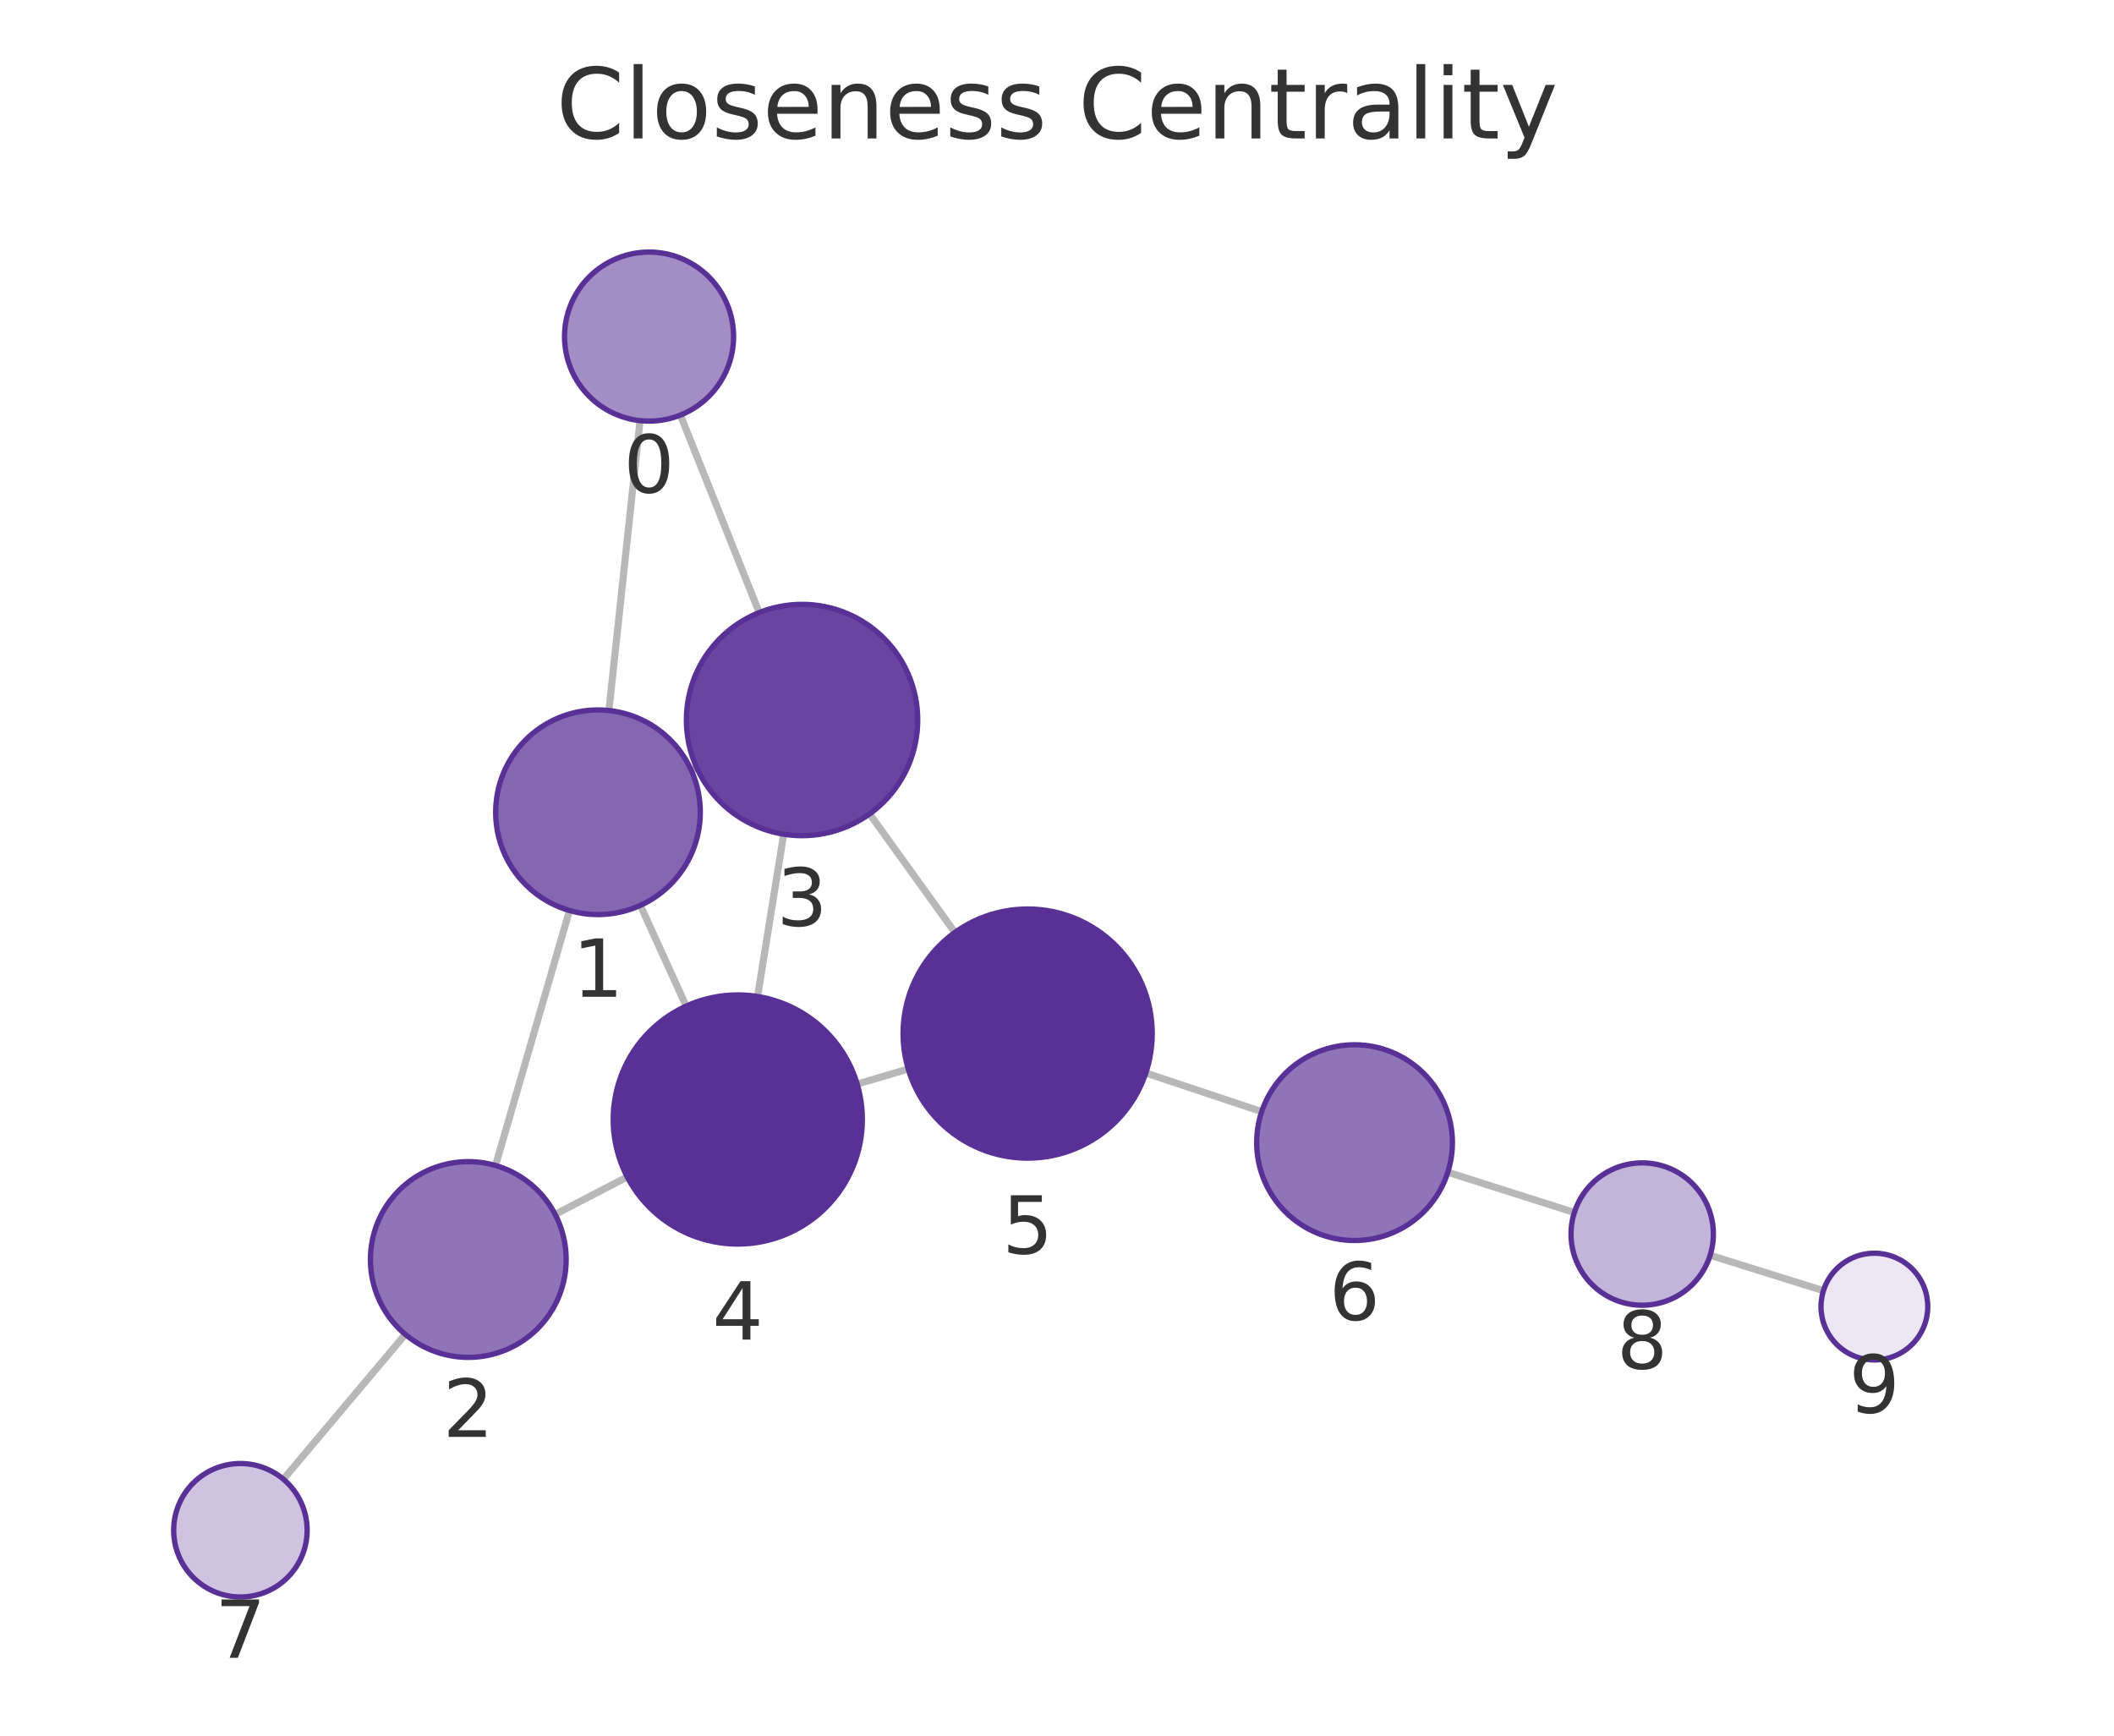
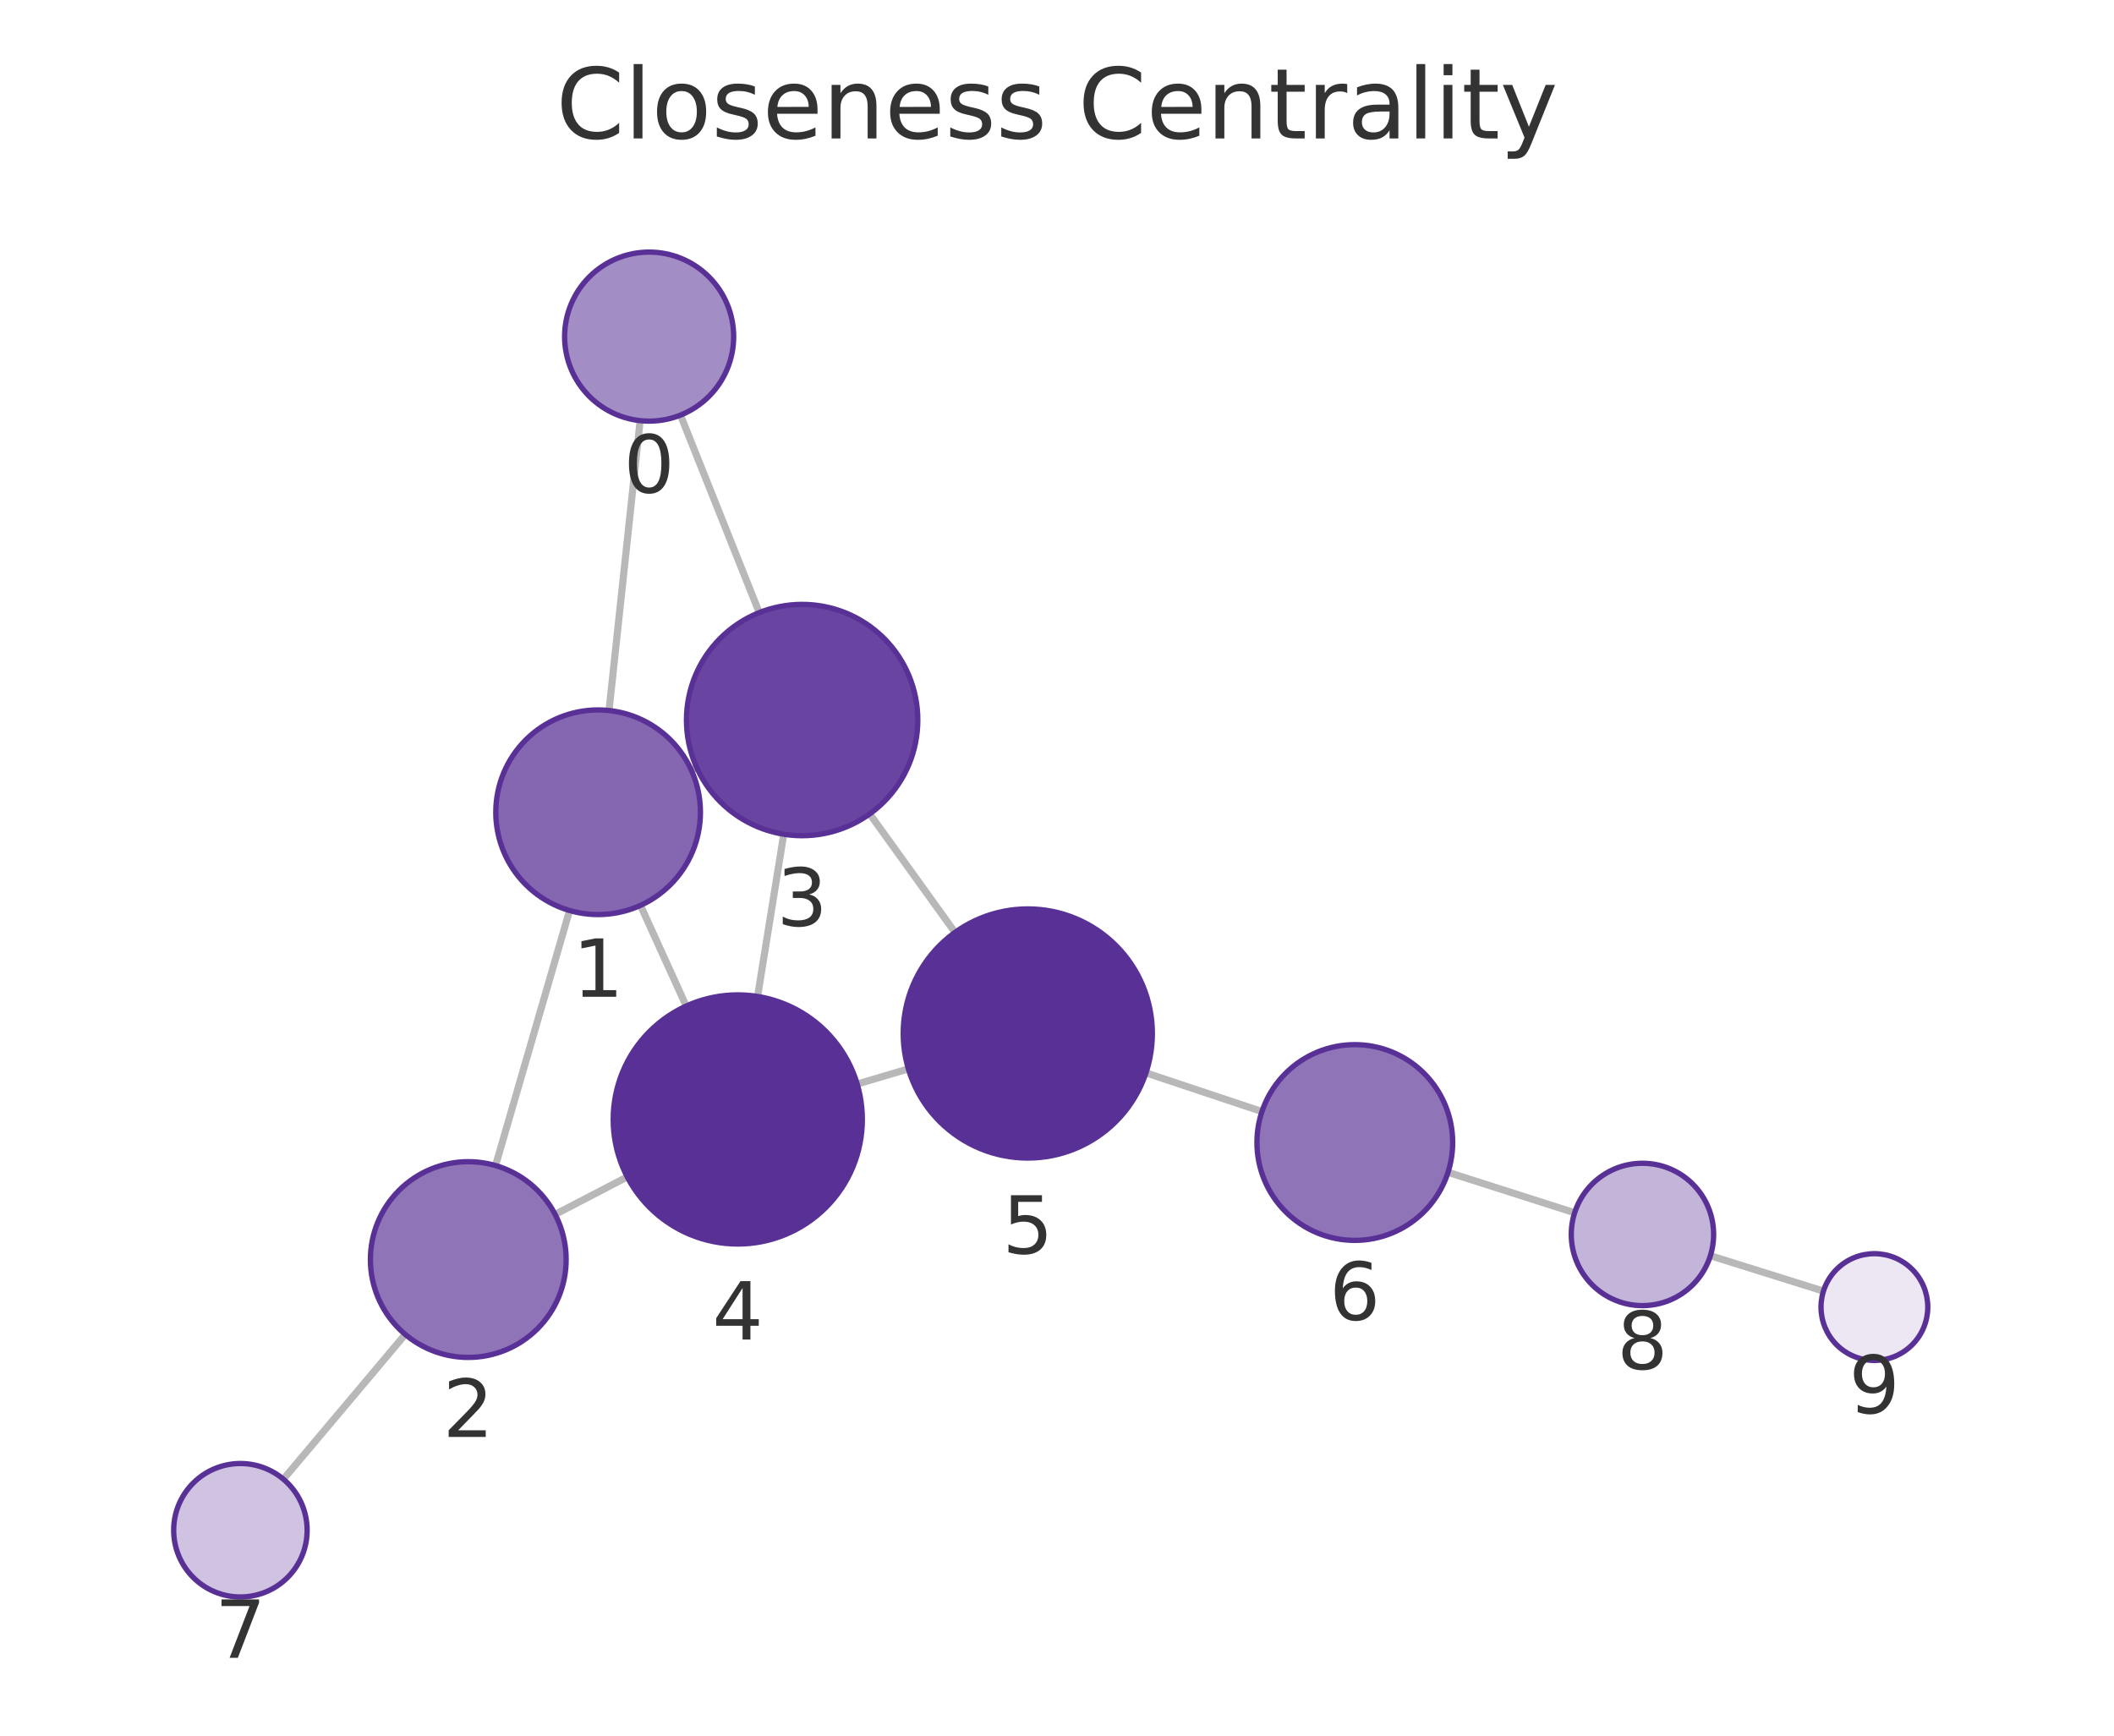
<svg xmlns="http://www.w3.org/2000/svg" xmlns:xlink="http://www.w3.org/1999/xlink" width="237.6pt" height="195.078pt" viewBox="0 0 237.6 195.078" version="1.1">
  <defs>
    <style type="text/css">*{stroke-linejoin: round; stroke-linecap: butt}</style>
  </defs>
  <g id="figure_1">
    <g id="patch_1">
      <path d="M 0 195.078  L 237.6 195.078  L 237.6 0  L 0 0  L 0 195.078  z " style="fill: none" />
    </g>
    <g id="axes_1">
      <g id="patch_2">
        <path d="M 7.2 187.878  L 230.4 187.878  L 230.4 21.558  L 7.2 21.558  L 7.2 187.878  z " style="fill: none" />
      </g>
      <g id="EdgeCollection_1">
-         <path d="M 71.936 47.278  L 68.437 79.859  " clip-path="url(#p97d1ed5f6f)" style="fill: #b8b8b8; stroke: #b8b8b8; stroke-width: 0.8" />
-         <path d="M 76.471 46.656  L 85.328 68.851  " clip-path="url(#p97d1ed5f6f)" style="fill: #b8b8b8; stroke: #b8b8b8; stroke-width: 0.8" />
-         <path d="M 64.007 102.338  L 55.696 130.997  " clip-path="url(#p97d1ed5f6f)" style="fill: #b8b8b8; stroke: #b8b8b8; stroke-width: 0.8" />
-         <path d="M 77.689 86.556  L 78.3 86.28  " clip-path="url(#p97d1ed5f6f)" style="fill: #b8b8b8; stroke: #b8b8b8; stroke-width: 0.8" />
-         <path d="M 71.972 101.761  L 77.123 113.081  " clip-path="url(#p97d1ed5f6f)" style="fill: #b8b8b8; stroke: #b8b8b8; stroke-width: 0.8" />
-         <path d="M 62.394 136.49  L 70.498 132.279  " clip-path="url(#p97d1ed5f6f)" style="fill: #b8b8b8; stroke: #b8b8b8; stroke-width: 0.8" />
-         <path d="M 45.549 149.978  L 31.85 166.254  " clip-path="url(#p97d1ed5f6f)" style="fill: #b8b8b8; stroke: #b8b8b8; stroke-width: 0.8" />
-         <path d="M 88.08 93.76  L 85.145 112.001  " clip-path="url(#p97d1ed5f6f)" style="fill: #b8b8b8; stroke: #b8b8b8; stroke-width: 0.8" />
-         <path d="M 97.738 91.478  L 107.325 104.804  " clip-path="url(#p97d1ed5f6f)" style="fill: #b8b8b8; stroke: #b8b8b8; stroke-width: 0.8" />
-         <path d="M 96.344 121.846  L 102.079 120.146  " clip-path="url(#p97d1ed5f6f)" style="fill: #b8b8b8; stroke: #b8b8b8; stroke-width: 0.8" />
-         <path d="M 128.782 120.599  L 141.807 124.944  " clip-path="url(#p97d1ed5f6f)" style="fill: #b8b8b8; stroke: #b8b8b8; stroke-width: 0.8" />
-         <path d="M 162.725 131.757  L 176.949 136.278  " clip-path="url(#p97d1ed5f6f)" style="fill: #b8b8b8; stroke: #b8b8b8; stroke-width: 0.8" />
-         <path d="M 192.209 141.087  L 204.943 145.065  " clip-path="url(#p97d1ed5f6f)" style="fill: #b8b8b8; stroke: #b8b8b8; stroke-width: 0.8" />
+         <path d="M 71.946 47.279  L 68.451 79.859  " clip-path="url(#p34a2d19a39)" style="fill: #b8b8b8; stroke: #b8b8b8; stroke-width: 0.8" />
+         <path d="M 76.48 46.657  L 85.336 68.854  " clip-path="url(#p34a2d19a39)" style="fill: #b8b8b8; stroke: #b8b8b8; stroke-width: 0.8" />
+         <path d="M 64.018 102.337  L 55.697 131.003  " clip-path="url(#p34a2d19a39)" style="fill: #b8b8b8; stroke: #b8b8b8; stroke-width: 0.8" />
+         <path d="M 77.703 86.556  L 78.308 86.283  " clip-path="url(#p34a2d19a39)" style="fill: #b8b8b8; stroke: #b8b8b8; stroke-width: 0.8" />
+         <path d="M 71.984 101.762  L 77.127 113.074  " clip-path="url(#p34a2d19a39)" style="fill: #b8b8b8; stroke: #b8b8b8; stroke-width: 0.8" />
+         <path d="M 62.391 136.493  L 70.5 132.277  " clip-path="url(#p34a2d19a39)" style="fill: #b8b8b8; stroke: #b8b8b8; stroke-width: 0.8" />
+         <path d="M 45.547 149.982  L 31.85 166.253  " clip-path="url(#p34a2d19a39)" style="fill: #b8b8b8; stroke: #b8b8b8; stroke-width: 0.8" />
+         <path d="M 88.086 93.763  L 85.148 111.997  " clip-path="url(#p34a2d19a39)" style="fill: #b8b8b8; stroke: #b8b8b8; stroke-width: 0.8" />
+         <path d="M 97.749 91.479  L 107.337 104.797  " clip-path="url(#p34a2d19a39)" style="fill: #b8b8b8; stroke: #b8b8b8; stroke-width: 0.8" />
+         <path d="M 96.344 121.841  L 102.094 120.137  " clip-path="url(#p34a2d19a39)" style="fill: #b8b8b8; stroke: #b8b8b8; stroke-width: 0.8" />
+         <path d="M 128.798 120.586  L 141.836 124.933  " clip-path="url(#p34a2d19a39)" style="fill: #b8b8b8; stroke: #b8b8b8; stroke-width: 0.8" />
+         <path d="M 162.749 131.761  L 176.981 136.309  " clip-path="url(#p34a2d19a39)" style="fill: #b8b8b8; stroke: #b8b8b8; stroke-width: 0.8" />
+         <path d="M 192.236 141.135  L 204.944 145.114  " clip-path="url(#p34a2d19a39)" style="fill: #b8b8b8; stroke: #b8b8b8; stroke-width: 0.8" />
      </g>
      <g id="VertexCollection_1">
-         <path d="M 72.95 47.332  C 75.469 47.332 77.886 46.331 79.667 44.55  C 81.449 42.768 82.45 40.352 82.45 37.832  C 82.45 35.313 81.449 32.896 79.667 31.115  C 77.886 29.333 75.469 28.332 72.95 28.332  C 70.43 28.332 68.014 29.333 66.232 31.115  C 64.451 32.896 63.45 35.313 63.45 37.832  C 63.45 40.352 64.451 42.768 66.232 44.55  C 68.014 46.331 70.43 47.332 72.95 47.332  z " clip-path="url(#p97d1ed5f6f)" style="fill: #a38dc5; stroke: #593196; stroke-width: 0.6" />
-         <path d="M 67.209 102.793  C 70.259 102.793 73.185 101.582 75.341 99.425  C 77.498 97.268 78.709 94.343 78.709 91.293  C 78.709 88.243 77.498 85.318 75.341 83.162  C 73.185 81.005 70.259 79.793 67.209 79.793  C 64.16 79.793 61.234 81.005 59.078 83.162  C 56.921 85.318 55.709 88.243 55.709 91.293  C 55.709 94.343 56.921 97.268 59.078 99.425  C 61.234 101.582 64.16 102.793 67.209 102.793  z " clip-path="url(#p97d1ed5f6f)" style="fill: #8466b1; stroke: #593196; stroke-width: 0.6" />
-         <path d="M 52.633 152.562  C 55.55 152.562 58.348 151.403 60.411 149.34  C 62.474 147.277 63.633 144.479 63.633 141.562  C 63.633 138.645 62.474 135.847 60.411 133.784  C 58.348 131.721 55.55 130.562 52.633 130.562  C 49.715 130.562 46.917 131.721 44.854 133.784  C 42.792 135.847 41.633 138.645 41.633 141.562  C 41.633 144.479 42.792 147.277 44.854 149.34  C 46.917 151.403 49.715 152.562 52.633 152.562  z " clip-path="url(#p97d1ed5f6f)" style="fill: #8f74b8; stroke: #593196; stroke-width: 0.6" />
-         <path d="M 90.146 93.925  C 93.593 93.925 96.9 92.556 99.338 90.118  C 101.776 87.68 103.146 84.373 103.146 80.925  C 103.146 77.478 101.776 74.171 99.338 71.733  C 96.9 69.295 93.593 67.925 90.146 67.925  C 86.698 67.925 83.391 69.295 80.953 71.733  C 78.516 74.171 77.146 77.478 77.146 80.925  C 77.146 84.373 78.516 87.68 80.953 90.118  C 83.391 92.556 86.698 93.925 90.146 93.925  z " clip-path="url(#p97d1ed5f6f)" style="fill: #6944a0; stroke: #593196; stroke-width: 0.6" />
-         <path d="M 82.921 139.824  C 86.634 139.824 90.195 138.348 92.82 135.723  C 95.446 133.098 96.921 129.536 96.921 125.824  C 96.921 122.111 95.446 118.549 92.82 115.924  C 90.195 113.299 86.634 111.824 82.921 111.824  C 79.208 111.824 75.647 113.299 73.021 115.924  C 70.396 118.549 68.921 122.111 68.921 125.824  C 68.921 129.536 70.396 133.098 73.021 135.723  C 75.647 138.348 79.208 139.824 82.921 139.824  z " clip-path="url(#p97d1ed5f6f)" style="fill: #593196; stroke: #593196; stroke-width: 0.6" />
-         <path d="M 115.502 130.168  C 119.214 130.168 122.776 128.693 125.401 126.068  C 128.026 123.442 129.502 119.881 129.502 116.168  C 129.502 112.455 128.026 108.894 125.401 106.269  C 122.776 103.643 119.214 102.168 115.502 102.168  C 111.789 102.168 108.227 103.643 105.602 106.269  C 102.977 108.894 101.502 112.455 101.502 116.168  C 101.502 119.881 102.977 123.442 105.602 126.068  C 108.227 128.693 111.789 130.168 115.502 130.168  z " clip-path="url(#p97d1ed5f6f)" style="fill: #593196; stroke: #593196; stroke-width: 0.6" />
-         <path d="M 152.242 139.425  C 155.159 139.425 157.957 138.266 160.02 136.203  C 162.083 134.14 163.242 131.342 163.242 128.425  C 163.242 125.508 162.083 122.71 160.02 120.647  C 157.957 118.584 155.159 117.425 152.242 117.425  C 149.325 117.425 146.527 118.584 144.464 120.647  C 142.401 122.71 141.242 125.508 141.242 128.425  C 141.242 131.342 142.401 134.14 144.464 136.203  C 146.527 138.266 149.325 139.425 152.242 139.425  z " clip-path="url(#p97d1ed5f6f)" style="fill: #8f74b8; stroke: #593196; stroke-width: 0.6" />
-         <path d="M 27.021 179.492  C 29.01 179.492 30.917 178.702 32.324 177.295  C 33.73 175.889 34.521 173.981 34.521 171.992  C 34.521 170.003 33.73 168.095 32.324 166.689  C 30.917 165.282 29.01 164.492 27.021 164.492  C 25.032 164.492 23.124 165.282 21.717 166.689  C 20.311 168.095 19.521 170.003 19.521 171.992  C 19.521 173.981 20.311 175.889 21.717 177.295  C 23.124 178.702 25.032 179.492 27.021 179.492  z " clip-path="url(#p97d1ed5f6f)" style="fill: #cfc3e1; stroke: #593196; stroke-width: 0.6" />
-         <path d="M 184.573 146.701  C 186.694 146.701 188.729 145.858 190.23 144.358  C 191.73 142.858 192.573 140.823 192.573 138.701  C 192.573 136.579 191.73 134.544 190.23 133.044  C 188.729 131.544 186.694 130.701 184.573 130.701  C 182.451 130.701 180.416 131.544 178.916 133.044  C 177.416 134.544 176.573 136.579 176.573 138.701  C 176.573 140.823 177.416 142.858 178.916 144.358  C 180.416 145.858 182.451 146.701 184.573 146.701  z " clip-path="url(#p97d1ed5f6f)" style="fill: #c3b4d9; stroke: #593196; stroke-width: 0.6" />
-         <path d="M 210.67 152.854  C 212.261 152.854 213.787 152.222 214.912 151.097  C 216.038 149.971 216.67 148.445 216.67 146.854  C 216.67 145.263 216.038 143.737 214.912 142.611  C 213.787 141.486 212.261 140.854 210.67 140.854  C 209.079 140.854 207.552 141.486 206.427 142.611  C 205.302 143.737 204.67 145.263 204.67 146.854  C 204.67 148.445 205.302 149.971 206.427 151.097  C 207.552 152.222 209.079 152.854 210.67 152.854  z " clip-path="url(#p97d1ed5f6f)" style="fill: #ece7f3; stroke: #593196; stroke-width: 0.6" />
+         <path d="M 72.959 47.333  C 75.479 47.333 77.895 46.332 79.677 44.551  C 81.458 42.769 82.459 40.353 82.459 37.833  C 82.459 35.314 81.458 32.897 79.677 31.116  C 77.895 29.334 75.479 28.333 72.959 28.333  C 70.44 28.333 68.023 29.334 66.242 31.116  C 64.46 32.897 63.459 35.314 63.459 37.833  C 63.459 40.353 64.46 42.769 66.242 44.551  C 68.023 46.332 70.44 47.333 72.959 47.333  z " clip-path="url(#p34a2d19a39)" style="fill: #a38dc5; stroke: #593196; stroke-width: 0.6" />
+         <path d="M 67.224 102.793  C 70.274 102.793 73.2 101.581 75.356 99.425  C 77.513 97.268 78.724 94.343 78.724 91.293  C 78.724 88.243 77.513 85.318 75.356 83.161  C 73.2 81.005 70.274 79.793 67.224 79.793  C 64.175 79.793 61.249 81.005 59.093 83.161  C 56.936 85.318 55.724 88.243 55.724 91.293  C 55.724 94.343 56.936 97.268 59.093 99.425  C 61.249 101.581 64.175 102.793 67.224 102.793  z " clip-path="url(#p34a2d19a39)" style="fill: #8466b1; stroke: #593196; stroke-width: 0.6" />
+         <path d="M 52.631 152.567  C 55.548 152.567 58.346 151.408 60.409 149.345  C 62.472 147.282 63.631 144.484 63.631 141.567  C 63.631 138.65 62.472 135.852 60.409 133.789  C 58.346 131.726 55.548 130.567 52.631 130.567  C 49.714 130.567 46.916 131.726 44.853 133.789  C 42.79 135.852 41.631 138.65 41.631 141.567  C 41.631 144.484 42.79 147.282 44.853 149.345  C 46.916 151.408 49.714 152.567 52.631 152.567  z " clip-path="url(#p34a2d19a39)" style="fill: #8f74b8; stroke: #593196; stroke-width: 0.6" />
+         <path d="M 90.154 93.929  C 93.601 93.929 96.908 92.559 99.346 90.121  C 101.784 87.683 103.154 84.376 103.154 80.929  C 103.154 77.481 101.784 74.174 99.346 71.736  C 96.908 69.298 93.601 67.929 90.154 67.929  C 86.706 67.929 83.399 69.298 80.961 71.736  C 78.523 74.174 77.154 77.481 77.154 80.929  C 77.154 84.376 78.523 87.683 80.961 90.121  C 83.399 92.559 86.706 93.929 90.154 93.929  z " clip-path="url(#p34a2d19a39)" style="fill: #6944a0; stroke: #593196; stroke-width: 0.6" />
+         <path d="M 82.921 139.819  C 86.634 139.819 90.195 138.344 92.82 135.718  C 95.446 133.093 96.921 129.532 96.921 125.819  C 96.921 122.106 95.446 118.545 92.82 115.919  C 90.195 113.294 86.634 111.819 82.921 111.819  C 79.208 111.819 75.647 113.294 73.021 115.919  C 70.396 118.545 68.921 122.106 68.921 125.819  C 68.921 129.532 70.396 133.093 73.021 135.718  C 75.647 138.344 79.208 139.819 82.921 139.819  z " clip-path="url(#p34a2d19a39)" style="fill: #593196; stroke: #593196; stroke-width: 0.6" />
+         <path d="M 115.517 130.158  C 119.23 130.158 122.791 128.683 125.416 126.058  C 128.042 123.433 129.517 119.871 129.517 116.158  C 129.517 112.446 128.042 108.884 125.416 106.259  C 122.791 103.634 119.23 102.158 115.517 102.158  C 111.804 102.158 108.243 103.634 105.617 106.259  C 102.992 108.884 101.517 112.446 101.517 116.158  C 101.517 119.871 102.992 123.433 105.617 126.058  C 108.243 128.683 111.804 130.158 115.517 130.158  z " clip-path="url(#p34a2d19a39)" style="fill: #593196; stroke: #593196; stroke-width: 0.6" />
+         <path d="M 152.271 139.412  C 155.188 139.412 157.987 138.253 160.049 136.191  C 162.112 134.128 163.271 131.33 163.271 128.412  C 163.271 125.495 162.112 122.697 160.049 120.634  C 157.987 118.571 155.188 117.412 152.271 117.412  C 149.354 117.412 146.556 118.571 144.493 120.634  C 142.43 122.697 141.271 125.495 141.271 128.412  C 141.271 131.33 142.43 134.128 144.493 136.191  C 146.556 138.253 149.354 139.412 152.271 139.412  z " clip-path="url(#p34a2d19a39)" style="fill: #8f74b8; stroke: #593196; stroke-width: 0.6" />
+         <path d="M 27.02 179.491  C 29.009 179.491 30.917 178.701 32.324 177.294  C 33.73 175.888 34.52 173.98 34.52 171.991  C 34.52 170.002 33.73 168.094 32.324 166.688  C 30.917 165.281 29.009 164.491 27.02 164.491  C 25.031 164.491 23.123 165.281 21.717 166.688  C 20.311 168.094 19.52 170.002 19.52 171.991  C 19.52 173.98 20.311 175.888 21.717 177.294  C 23.123 178.701 25.031 179.491 27.02 179.491  z " clip-path="url(#p34a2d19a39)" style="fill: #cfc3e1; stroke: #593196; stroke-width: 0.6" />
+         <path d="M 184.601 146.745  C 186.723 146.745 188.758 145.902 190.258 144.402  C 191.758 142.901 192.601 140.866 192.601 138.745  C 192.601 136.623 191.758 134.588 190.258 133.088  C 188.758 131.588 186.723 130.745 184.601 130.745  C 182.48 130.745 180.445 131.588 178.944 133.088  C 177.444 134.588 176.601 136.623 176.601 138.745  C 176.601 140.866 177.444 142.901 178.944 144.402  C 180.445 145.902 182.48 146.745 184.601 146.745  z " clip-path="url(#p34a2d19a39)" style="fill: #c3b4d9; stroke: #593196; stroke-width: 0.6" />
+         <path d="M 210.67 152.907  C 212.261 152.907 213.788 152.275 214.913 151.15  C 216.038 150.024 216.67 148.498 216.67 146.907  C 216.67 145.316 216.038 143.789 214.913 142.664  C 213.788 141.539 212.261 140.907 210.67 140.907  C 209.079 140.907 207.553 141.539 206.427 142.664  C 205.302 143.789 204.67 145.316 204.67 146.907  C 204.67 148.498 205.302 150.024 206.427 151.15  C 207.553 152.275 209.079 152.907 210.67 152.907  z " clip-path="url(#p34a2d19a39)" style="fill: #ece7f3; stroke: #593196; stroke-width: 0.6" />
      </g>
      <g id="text_1">
-         <g clip-path="url(#p97d1ed5f6f)">
-           <g style="fill: #333333" transform="translate(70.08673 55.37017) scale(0.09 -0.09)">
+         <g clip-path="url(#p34a2d19a39)">
+           <g style="fill: #333333" transform="translate(70.09628 55.3713) scale(0.09 -0.09)">
            <defs>
              <path id="DejaVuSans-13" d="M 2034 4250  Q 1547 4250 1301 3770  Q 1056 3291 1056 2328  Q 1056 1369 1301 889  Q 1547 409 2034 409  Q 2525 409 2770 889  Q 3016 1369 3016 2328  Q 3016 3291 2770 3770  Q 2525 4250 2034 4250  z M 2034 4750  Q 2819 4750 3233 4129  Q 3647 3509 3647 2328  Q 3647 1150 3233 529  Q 2819 -91 2034 -91  Q 1250 -91 836 529  Q 422 1150 422 2328  Q 422 3509 836 4129  Q 1250 4750 2034 4750  z " transform="scale(0.015625)" />
            </defs>
            <use xlink:href="#DejaVuSans-13" />
          </g>
        </g>
      </g>
      <g id="text_2">
-         <g clip-path="url(#p97d1ed5f6f)">
-           <g style="fill: #333333" transform="translate(64.34628 112.0311) scale(0.09 -0.09)">
+         <g clip-path="url(#p34a2d19a39)">
+           <g style="fill: #333333" transform="translate(64.36122 112.031) scale(0.09 -0.09)">
            <defs>
              <path id="DejaVuSans-14" d="M 794 531  L 1825 531  L 1825 4091  L 703 3866  L 703 4441  L 1819 4666  L 2450 4666  L 2450 531  L 3481 531  L 3481 0  L 794 0  L 794 531  z " transform="scale(0.015625)" />
            </defs>
            <use xlink:href="#DejaVuSans-14" />
          </g>
        </g>
      </g>
      <g id="text_3">
-         <g clip-path="url(#p97d1ed5f6f)">
-           <g style="fill: #333333" transform="translate(49.76953 161.4998) scale(0.09 -0.09)">
+         <g clip-path="url(#p34a2d19a39)">
+           <g style="fill: #333333" transform="translate(49.76787 161.5049) scale(0.09 -0.09)">
            <defs>
              <path id="DejaVuSans-15" d="M 1228 531  L 3431 531  L 3431 0  L 469 0  L 469 531  Q 828 903 1448 1529  Q 2069 2156 2228 2338  Q 2531 2678 2651 2914  Q 2772 3150 2772 3378  Q 2772 3750 2511 3984  Q 2250 4219 1831 4219  Q 1534 4219 1204 4116  Q 875 4013 500 3803  L 500 4441  Q 881 4594 1212 4672  Q 1544 4750 1819 4750  Q 2544 4750 2975 4387  Q 3406 4025 3406 3419  Q 3406 3131 3298 2873  Q 3191 2616 2906 2266  Q 2828 2175 2409 1742  Q 1991 1309 1228 531  z " transform="scale(0.015625)" />
            </defs>
            <use xlink:href="#DejaVuSans-15" />
          </g>
        </g>
      </g>
      <g id="text_4">
-         <g clip-path="url(#p97d1ed5f6f)">
-           <g style="fill: #333333" transform="translate(87.2827 104.0632) scale(0.09 -0.09)">
+         <g clip-path="url(#p34a2d19a39)">
+           <g style="fill: #333333" transform="translate(87.2906 104.0664) scale(0.09 -0.09)">
            <defs>
              <path id="DejaVuSans-16" d="M 2597 2516  Q 3050 2419 3304 2112  Q 3559 1806 3559 1356  Q 3559 666 3084 287  Q 2609 -91 1734 -91  Q 1441 -91 1130 -33  Q 819 25 488 141  L 488 750  Q 750 597 1062 519  Q 1375 441 1716 441  Q 2309 441 2620 675  Q 2931 909 2931 1356  Q 2931 1769 2642 2001  Q 2353 2234 1838 2234  L 1294 2234  L 1294 2753  L 1863 2753  Q 2328 2753 2575 2939  Q 2822 3125 2822 3475  Q 2822 3834 2567 4026  Q 2313 4219 1838 4219  Q 1578 4219 1281 4162  Q 984 4106 628 3988  L 628 4550  Q 988 4650 1302 4700  Q 1616 4750 1894 4750  Q 2613 4750 3031 4423  Q 3450 4097 3450 3541  Q 3450 3153 3228 2886  Q 3006 2619 2597 2516  z " transform="scale(0.015625)" />
            </defs>
            <use xlink:href="#DejaVuSans-16" />
          </g>
        </g>
      </g>
      <g id="text_5">
-         <g clip-path="url(#p97d1ed5f6f)">
-           <g style="fill: #333333" transform="translate(80.05771 150.5614) scale(0.09 -0.09)">
+         <g clip-path="url(#p34a2d19a39)">
+           <g style="fill: #333333" transform="translate(80.05782 150.5566) scale(0.09 -0.09)">
            <defs>
              <path id="DejaVuSans-17" d="M 2419 4116  L 825 1625  L 2419 1625  L 2419 4116  z M 2253 4666  L 3047 4666  L 3047 1625  L 3713 1625  L 3713 1100  L 3047 1100  L 3047 0  L 2419 0  L 2419 1100  L 313 1100  L 313 1709  L 2253 4666  z " transform="scale(0.015625)" />
            </defs>
            <use xlink:href="#DejaVuSans-17" />
          </g>
        </g>
      </g>
      <g id="text_6">
-         <g clip-path="url(#p97d1ed5f6f)">
-           <g style="fill: #333333" transform="translate(112.6385 140.9061) scale(0.09 -0.09)">
+         <g clip-path="url(#p34a2d19a39)">
+           <g style="fill: #333333" transform="translate(112.6537 140.8963) scale(0.09 -0.09)">
            <defs>
              <path id="DejaVuSans-18" d="M 691 4666  L 3169 4666  L 3169 4134  L 1269 4134  L 1269 2991  Q 1406 3038 1543 3061  Q 1681 3084 1819 3084  Q 2600 3084 3056 2656  Q 3513 2228 3513 1497  Q 3513 744 3044 326  Q 2575 -91 1722 -91  Q 1428 -91 1123 -41  Q 819 9 494 109  L 494 744  Q 775 591 1075 516  Q 1375 441 1709 441  Q 2250 441 2565 725  Q 2881 1009 2881 1497  Q 2881 1984 2565 2268  Q 2250 2553 1709 2553  Q 1456 2553 1204 2497  Q 953 2441 691 2322  L 691 4666  z " transform="scale(0.015625)" />
            </defs>
            <use xlink:href="#DejaVuSans-18" />
          </g>
        </g>
      </g>
      <g id="text_7">
-         <g clip-path="url(#p97d1ed5f6f)">
-           <g style="fill: #333333" transform="translate(149.3789 148.3629) scale(0.09 -0.09)">
+         <g clip-path="url(#p34a2d19a39)">
+           <g style="fill: #333333" transform="translate(149.408 148.3503) scale(0.09 -0.09)">
            <defs>
              <path id="DejaVuSans-19" d="M 2113 2584  Q 1688 2584 1439 2293  Q 1191 2003 1191 1497  Q 1191 994 1439 701  Q 1688 409 2113 409  Q 2538 409 2786 701  Q 3034 994 3034 1497  Q 3034 2003 2786 2293  Q 2538 2584 2113 2584  z M 3366 4563  L 3366 3988  Q 3128 4100 2886 4159  Q 2644 4219 2406 4219  Q 1781 4219 1451 3797  Q 1122 3375 1075 2522  Q 1259 2794 1537 2939  Q 1816 3084 2150 3084  Q 2853 3084 3261 2657  Q 3669 2231 3669 1497  Q 3669 778 3244 343  Q 2819 -91 2113 -91  Q 1303 -91 875 529  Q 447 1150 447 2328  Q 447 3434 972 4092  Q 1497 4750 2381 4750  Q 2619 4750 2861 4703  Q 3103 4656 3366 4563  z " transform="scale(0.015625)" />
            </defs>
            <use xlink:href="#DejaVuSans-19" />
          </g>
        </g>
      </g>
      <g id="text_8">
-         <g clip-path="url(#p97d1ed5f6f)">
-           <g style="fill: #333333" transform="translate(24.1574 186.3298) scale(0.09 -0.09)">
+         <g clip-path="url(#p34a2d19a39)">
+           <g style="fill: #333333" transform="translate(24.15718 186.3289) scale(0.09 -0.09)">
            <defs>
              <path id="DejaVuSans-1a" d="M 525 4666  L 3525 4666  L 3525 4397  L 1831 0  L 1172 0  L 2766 4134  L 525 4134  L 525 4666  z " transform="scale(0.015625)" />
            </defs>
            <use xlink:href="#DejaVuSans-1a" />
          </g>
        </g>
      </g>
      <g id="text_9">
-         <g clip-path="url(#p97d1ed5f6f)">
-           <g style="fill: #333333" transform="translate(181.7095 153.839) scale(0.09 -0.09)">
+         <g clip-path="url(#p34a2d19a39)">
+           <g style="fill: #333333" transform="translate(181.7382 153.8825) scale(0.09 -0.09)">
            <defs>
              <path id="DejaVuSans-1b" d="M 2034 2216  Q 1584 2216 1326 1975  Q 1069 1734 1069 1313  Q 1069 891 1326 650  Q 1584 409 2034 409  Q 2484 409 2743 651  Q 3003 894 3003 1313  Q 3003 1734 2745 1975  Q 2488 2216 2034 2216  z M 1403 2484  Q 997 2584 770 2862  Q 544 3141 544 3541  Q 544 4100 942 4425  Q 1341 4750 2034 4750  Q 2731 4750 3128 4425  Q 3525 4100 3525 3541  Q 3525 3141 3298 2862  Q 3072 2584 2669 2484  Q 3125 2378 3379 2068  Q 3634 1759 3634 1313  Q 3634 634 3220 271  Q 2806 -91 2034 -91  Q 1263 -91 848 271  Q 434 634 434 1313  Q 434 1759 690 2068  Q 947 2378 1403 2484  z M 1172 3481  Q 1172 3119 1398 2916  Q 1625 2713 2034 2713  Q 2441 2713 2670 2916  Q 2900 3119 2900 3481  Q 2900 3844 2670 4047  Q 2441 4250 2034 4250  Q 1625 4250 1398 4047  Q 1172 3844 1172 3481  z " transform="scale(0.015625)" />
            </defs>
            <use xlink:href="#DejaVuSans-1b" />
          </g>
        </g>
      </g>
      <g id="text_10">
-         <g clip-path="url(#p97d1ed5f6f)">
-           <g style="fill: #333333" transform="translate(207.8067 158.7919) scale(0.09 -0.09)">
+         <g clip-path="url(#p34a2d19a39)">
+           <g style="fill: #333333" transform="translate(207.8069 158.8448) scale(0.09 -0.09)">
            <defs>
              <path id="DejaVuSans-1c" d="M 703 97  L 703 672  Q 941 559 1184 500  Q 1428 441 1663 441  Q 2288 441 2617 861  Q 2947 1281 2994 2138  Q 2813 1869 2534 1725  Q 2256 1581 1919 1581  Q 1219 1581 811 2004  Q 403 2428 403 3163  Q 403 3881 828 4315  Q 1253 4750 1959 4750  Q 2769 4750 3195 4129  Q 3622 3509 3622 2328  Q 3622 1225 3098 567  Q 2575 -91 1691 -91  Q 1453 -91 1209 -44  Q 966 3 703 97  z M 1959 2075  Q 2384 2075 2632 2365  Q 2881 2656 2881 3163  Q 2881 3666 2632 3958  Q 2384 4250 1959 4250  Q 1534 4250 1286 3958  Q 1038 3666 1038 3163  Q 1038 2656 1286 2365  Q 1534 2075 1959 2075  z " transform="scale(0.015625)" />
            </defs>
            <use xlink:href="#DejaVuSans-1c" />
          </g>
        </g>
      </g>
      <g id="matplotlib.axis_1" />
      <g id="matplotlib.axis_2" />
      <g id="text_11">
        <g style="fill: #333333" transform="translate(62.5032 15.55828) scale(0.11 -0.11)">
          <defs>
            <path id="DejaVuSans-26" d="M 4122 4306  L 4122 3641  Q 3803 3938 3442 4084  Q 3081 4231 2675 4231  Q 1875 4231 1450 3742  Q 1025 3253 1025 2328  Q 1025 1406 1450 917  Q 1875 428 2675 428  Q 3081 428 3442 575  Q 3803 722 4122 1019  L 4122 359  Q 3791 134 3420 21  Q 3050 -91 2638 -91  Q 1578 -91 968 557  Q 359 1206 359 2328  Q 359 3453 968 4101  Q 1578 4750 2638 4750  Q 3056 4750 3426 4639  Q 3797 4528 4122 4306  z " transform="scale(0.015625)" />
            <path id="DejaVuSans-4f" d="M 603 4863  L 1178 4863  L 1178 0  L 603 0  L 603 4863  z " transform="scale(0.015625)" />
            <path id="DejaVuSans-52" d="M 1959 3097  Q 1497 3097 1228 2736  Q 959 2375 959 1747  Q 959 1119 1226 758  Q 1494 397 1959 397  Q 2419 397 2687 759  Q 2956 1122 2956 1747  Q 2956 2369 2687 2733  Q 2419 3097 1959 3097  z M 1959 3584  Q 2709 3584 3137 3096  Q 3566 2609 3566 1747  Q 3566 888 3137 398  Q 2709 -91 1959 -91  Q 1206 -91 779 398  Q 353 888 353 1747  Q 353 2609 779 3096  Q 1206 3584 1959 3584  z " transform="scale(0.015625)" />
            <path id="DejaVuSans-56" d="M 2834 3397  L 2834 2853  Q 2591 2978 2328 3040  Q 2066 3103 1784 3103  Q 1356 3103 1142 2972  Q 928 2841 928 2578  Q 928 2378 1081 2264  Q 1234 2150 1697 2047  L 1894 2003  Q 2506 1872 2764 1633  Q 3022 1394 3022 966  Q 3022 478 2636 193  Q 2250 -91 1575 -91  Q 1294 -91 989 -36  Q 684 19 347 128  L 347 722  Q 666 556 975 473  Q 1284 391 1588 391  Q 1994 391 2212 530  Q 2431 669 2431 922  Q 2431 1156 2273 1281  Q 2116 1406 1581 1522  L 1381 1569  Q 847 1681 609 1914  Q 372 2147 372 2553  Q 372 3047 722 3315  Q 1072 3584 1716 3584  Q 2034 3584 2315 3537  Q 2597 3491 2834 3397  z " transform="scale(0.015625)" />
            <path id="DejaVuSans-48" d="M 3597 1894  L 3597 1613  L 953 1613  Q 991 1019 1311 708  Q 1631 397 2203 397  Q 2534 397 2845 478  Q 3156 559 3463 722  L 3463 178  Q 3153 47 2828 -22  Q 2503 -91 2169 -91  Q 1331 -91 842 396  Q 353 884 353 1716  Q 353 2575 817 3079  Q 1281 3584 2069 3584  Q 2775 3584 3186 3129  Q 3597 2675 3597 1894  z M 3022 2063  Q 3016 2534 2758 2815  Q 2500 3097 2075 3097  Q 1594 3097 1305 2825  Q 1016 2553 972 2059  L 3022 2063  z " transform="scale(0.015625)" />
            <path id="DejaVuSans-51" d="M 3513 2113  L 3513 0  L 2938 0  L 2938 2094  Q 2938 2591 2744 2837  Q 2550 3084 2163 3084  Q 1697 3084 1428 2787  Q 1159 2491 1159 1978  L 1159 0  L 581 0  L 581 3500  L 1159 3500  L 1159 2956  Q 1366 3272 1645 3428  Q 1925 3584 2291 3584  Q 2894 3584 3203 3211  Q 3513 2838 3513 2113  z " transform="scale(0.015625)" />
            <path id="DejaVuSans-3" transform="scale(0.015625)" />
            <path id="DejaVuSans-57" d="M 1172 4494  L 1172 3500  L 2356 3500  L 2356 3053  L 1172 3053  L 1172 1153  Q 1172 725 1289 603  Q 1406 481 1766 481  L 2356 481  L 2356 0  L 1766 0  Q 1100 0 847 248  Q 594 497 594 1153  L 594 3053  L 172 3053  L 172 3500  L 594 3500  L 594 4494  L 1172 4494  z " transform="scale(0.015625)" />
            <path id="DejaVuSans-55" d="M 2631 2963  Q 2534 3019 2420 3045  Q 2306 3072 2169 3072  Q 1681 3072 1420 2755  Q 1159 2438 1159 1844  L 1159 0  L 581 0  L 581 3500  L 1159 3500  L 1159 2956  Q 1341 3275 1631 3429  Q 1922 3584 2338 3584  Q 2397 3584 2469 3576  Q 2541 3569 2628 3553  L 2631 2963  z " transform="scale(0.015625)" />
            <path id="DejaVuSans-44" d="M 2194 1759  Q 1497 1759 1228 1600  Q 959 1441 959 1056  Q 959 750 1161 570  Q 1363 391 1709 391  Q 2188 391 2477 730  Q 2766 1069 2766 1631  L 2766 1759  L 2194 1759  z M 3341 1997  L 3341 0  L 2766 0  L 2766 531  Q 2569 213 2275 61  Q 1981 -91 1556 -91  Q 1019 -91 701 211  Q 384 513 384 1019  Q 384 1609 779 1909  Q 1175 2209 1959 2209  L 2766 2209  L 2766 2266  Q 2766 2663 2505 2880  Q 2244 3097 1772 3097  Q 1472 3097 1187 3025  Q 903 2953 641 2809  L 641 3341  Q 956 3463 1253 3523  Q 1550 3584 1831 3584  Q 2591 3584 2966 3190  Q 3341 2797 3341 1997  z " transform="scale(0.015625)" />
            <path id="DejaVuSans-4c" d="M 603 3500  L 1178 3500  L 1178 0  L 603 0  L 603 3500  z M 603 4863  L 1178 4863  L 1178 4134  L 603 4134  L 603 4863  z " transform="scale(0.015625)" />
            <path id="DejaVuSans-5c" d="M 2059 -325  Q 1816 -950 1584 -1140  Q 1353 -1331 966 -1331  L 506 -1331  L 506 -850  L 844 -850  Q 1081 -850 1212 -737  Q 1344 -625 1503 -206  L 1606 56  L 191 3500  L 800 3500  L 1894 763  L 2988 3500  L 3597 3500  L 2059 -325  z " transform="scale(0.015625)" />
          </defs>
          <use xlink:href="#DejaVuSans-26" />
          <use xlink:href="#DejaVuSans-4f" transform="translate(69.82812 0)" />
          <use xlink:href="#DejaVuSans-52" transform="translate(97.60938 0)" />
          <use xlink:href="#DejaVuSans-56" transform="translate(158.7969 0)" />
          <use xlink:href="#DejaVuSans-48" transform="translate(210.8906 0)" />
          <use xlink:href="#DejaVuSans-51" transform="translate(272.4219 0)" />
          <use xlink:href="#DejaVuSans-48" transform="translate(335.7969 0)" />
          <use xlink:href="#DejaVuSans-56" transform="translate(397.3281 0)" />
          <use xlink:href="#DejaVuSans-56" transform="translate(449.4219 0)" />
          <use xlink:href="#DejaVuSans-3" transform="translate(501.5156 0)" />
          <use xlink:href="#DejaVuSans-26" transform="translate(533.2969 0)" />
          <use xlink:href="#DejaVuSans-48" transform="translate(603.125 0)" />
          <use xlink:href="#DejaVuSans-51" transform="translate(664.6562 0)" />
          <use xlink:href="#DejaVuSans-57" transform="translate(728.0312 0)" />
          <use xlink:href="#DejaVuSans-55" transform="translate(767.2344 0)" />
          <use xlink:href="#DejaVuSans-44" transform="translate(808.3438 0)" />
          <use xlink:href="#DejaVuSans-4f" transform="translate(869.625 0)" />
          <use xlink:href="#DejaVuSans-4c" transform="translate(897.4062 0)" />
          <use xlink:href="#DejaVuSans-57" transform="translate(925.1875 0)" />
          <use xlink:href="#DejaVuSans-5c" transform="translate(964.3906 0)" />
        </g>
      </g>
    </g>
  </g>
  <defs>
-     <clipPath id="p97d1ed5f6f">
+     <clipPath id="p34a2d19a39">
      <rect x="7.2" y="21.558" width="223.2" height="166.32" />
    </clipPath>
  </defs>
</svg>
